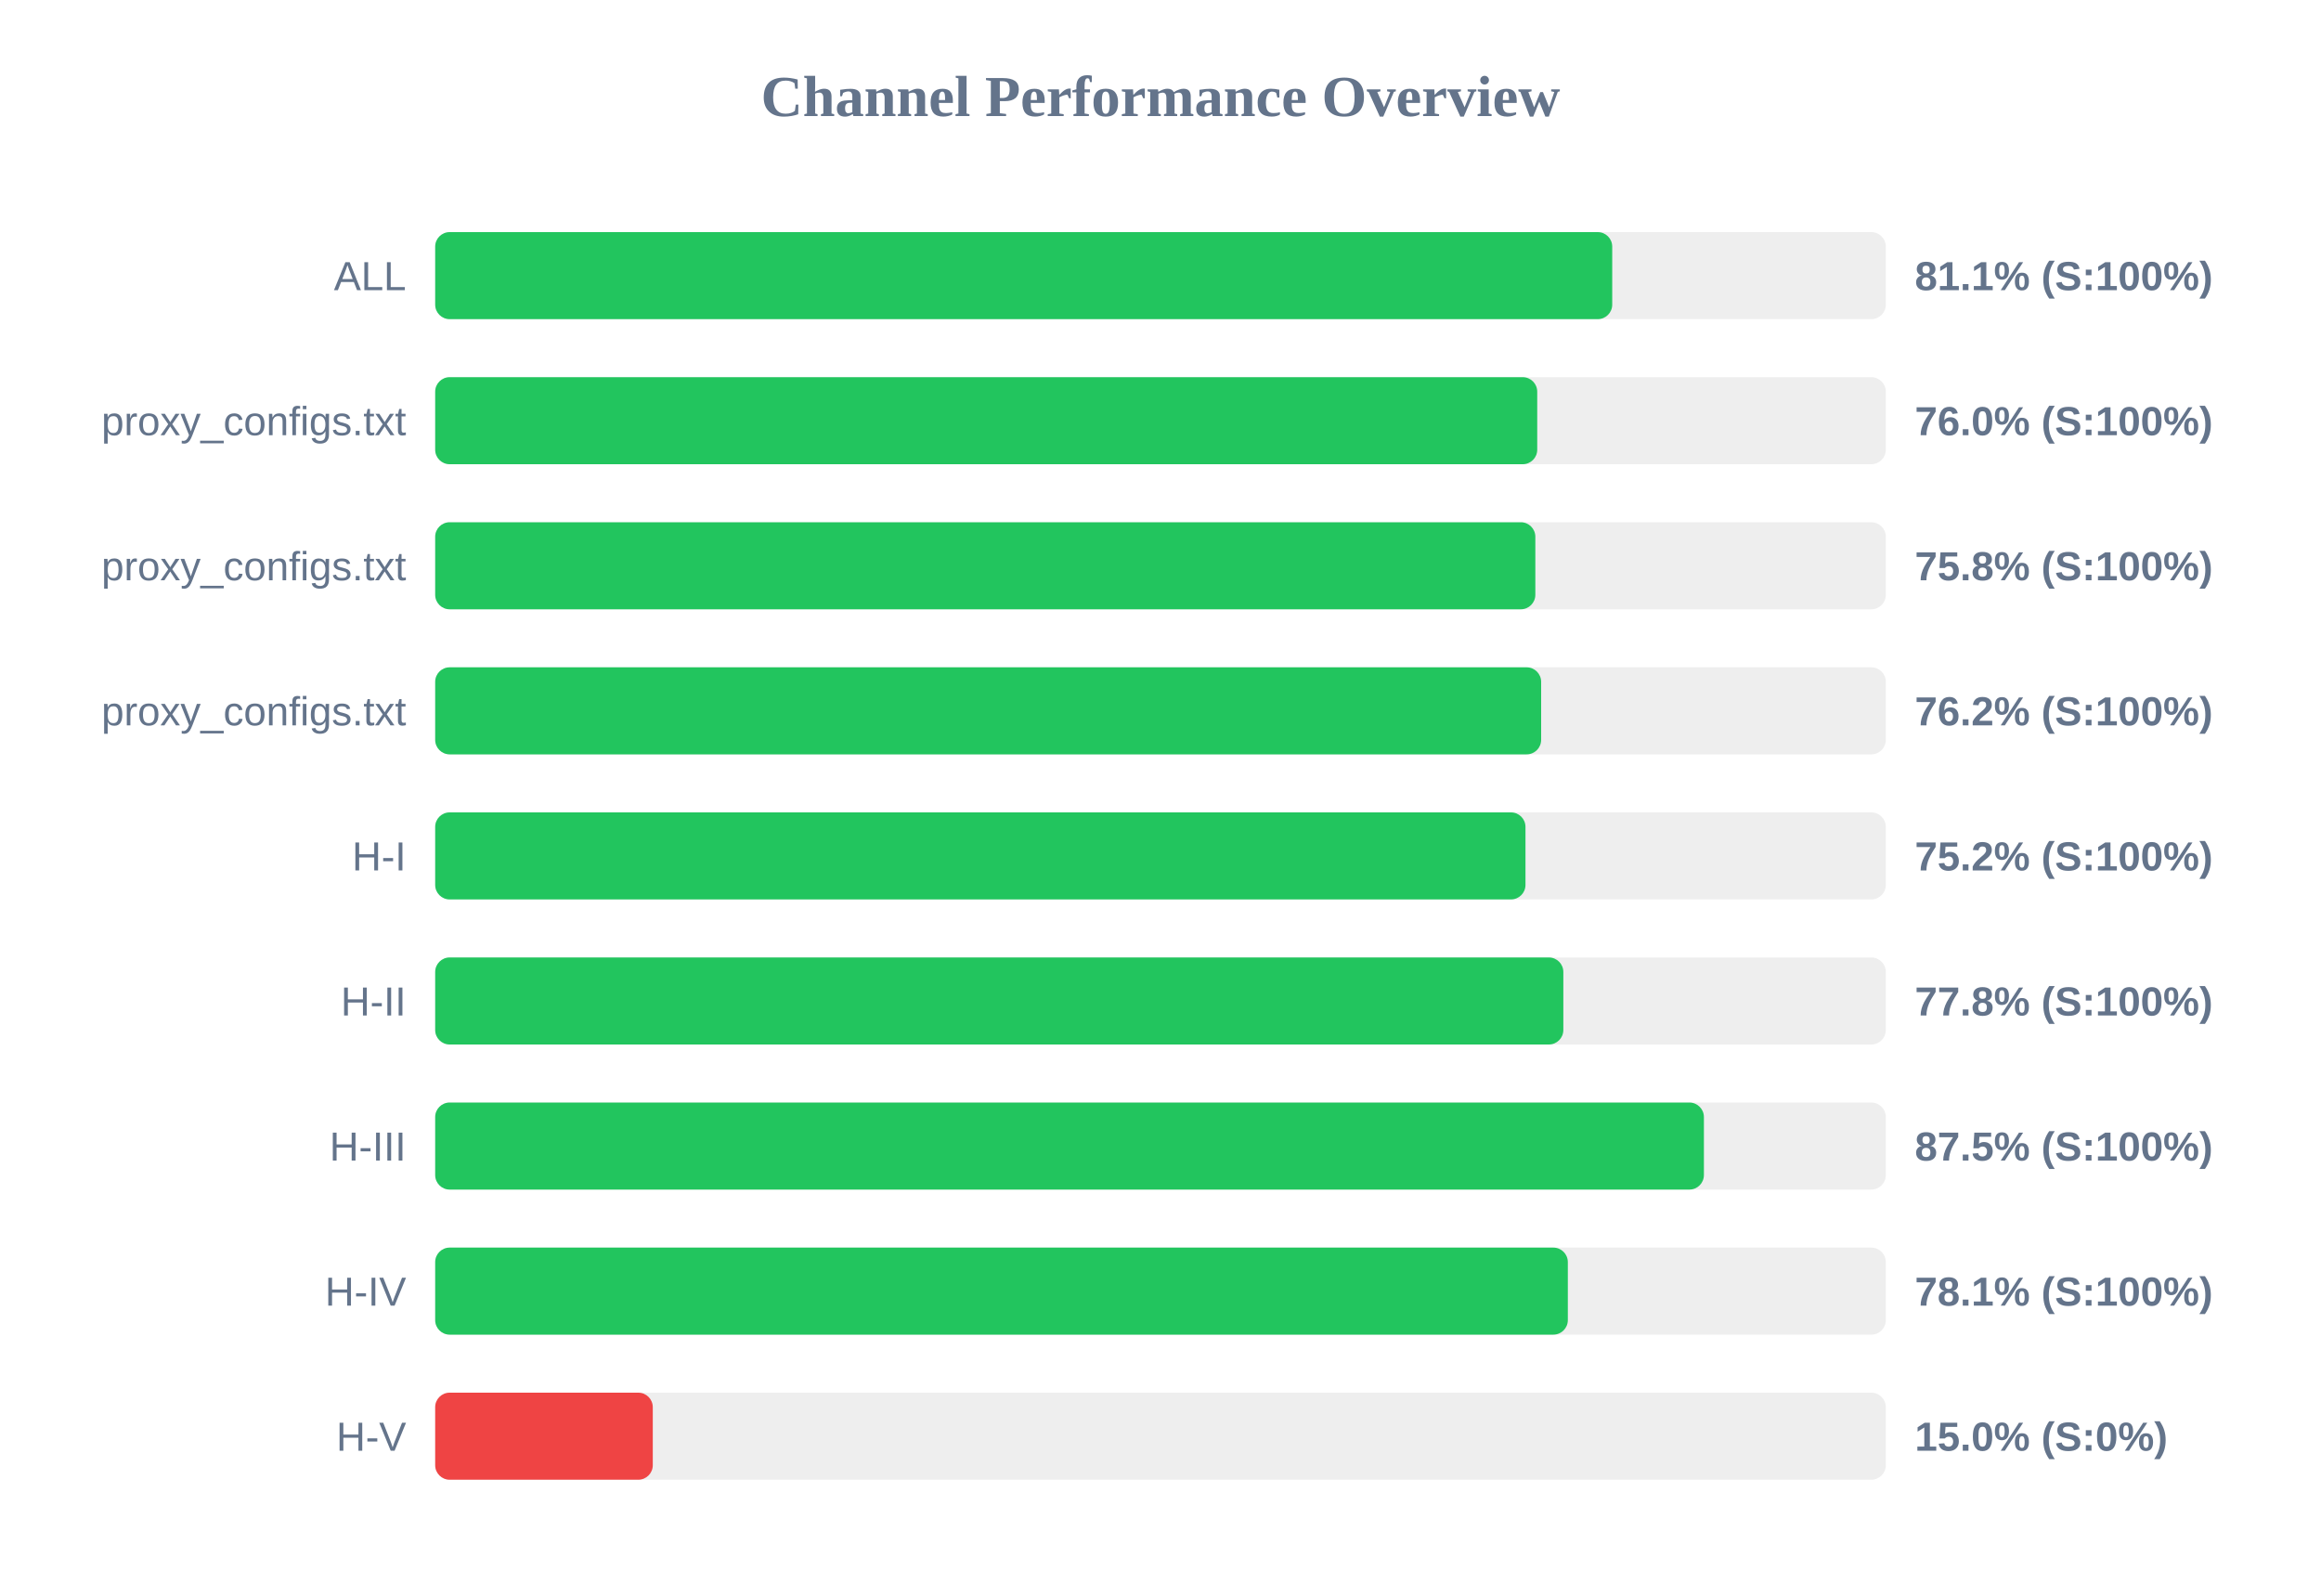
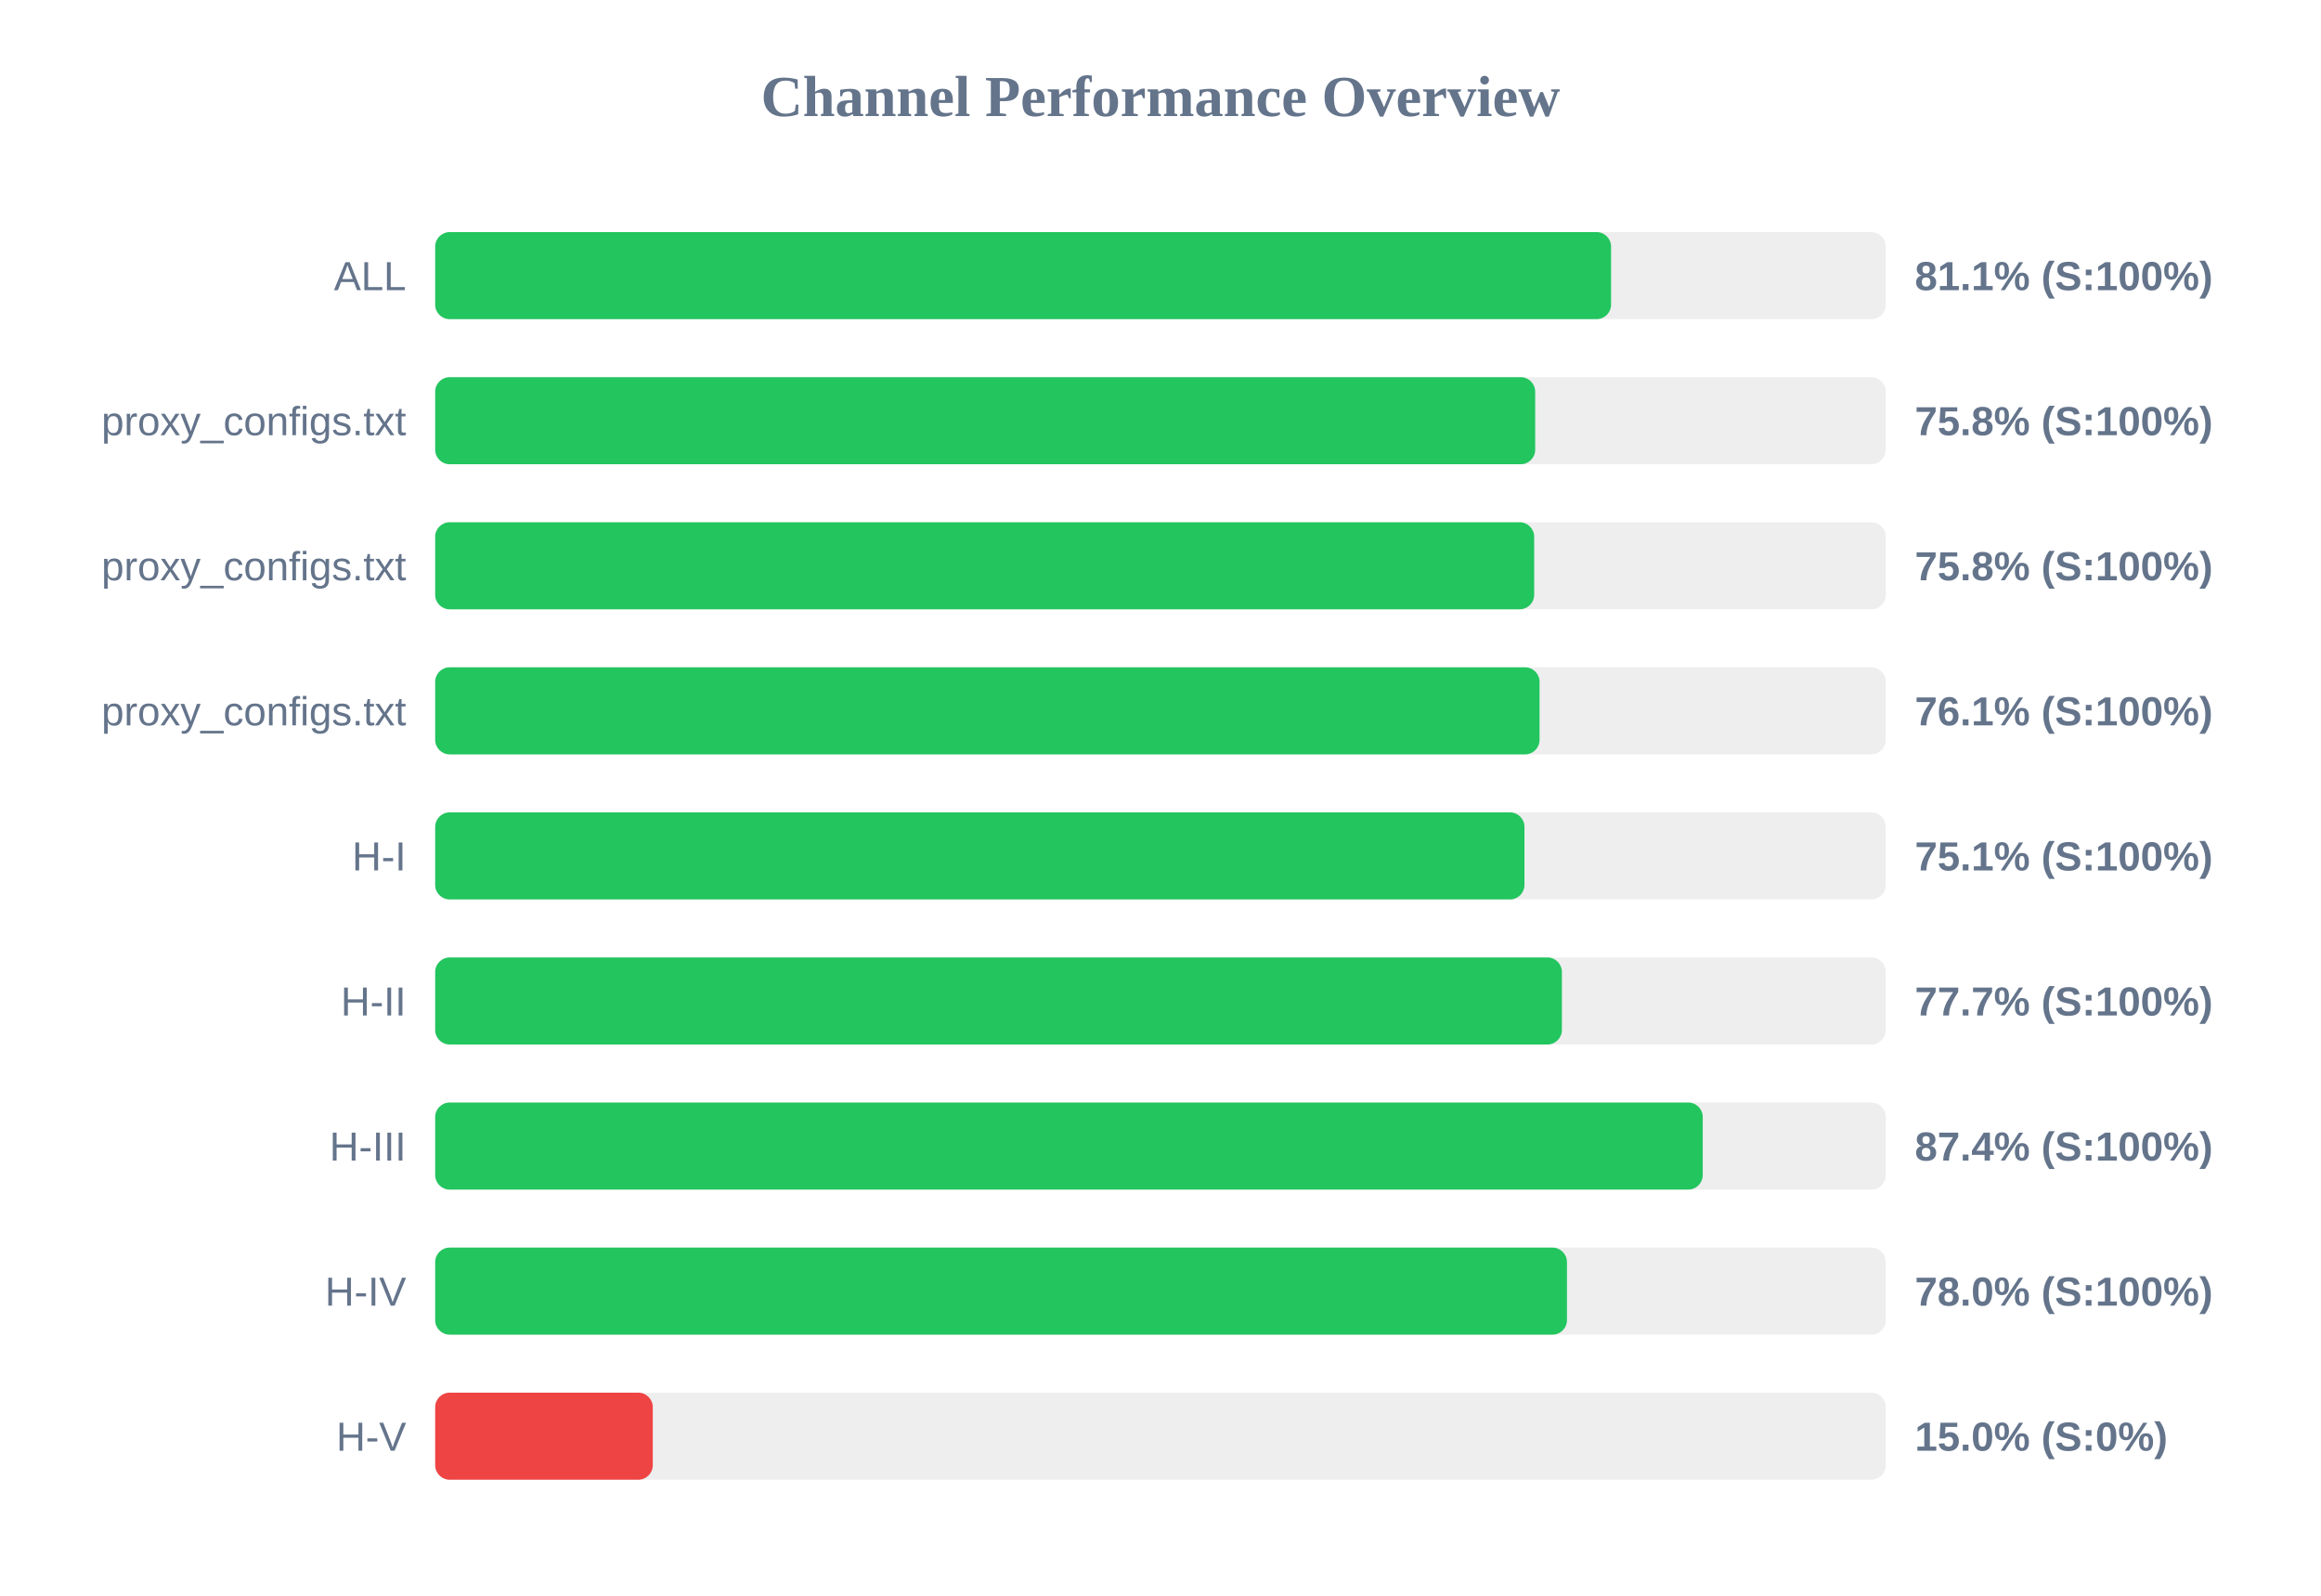
<svg xmlns="http://www.w3.org/2000/svg" width="800" height="550" version="1.1">
  <style>
        .row { font: 14px Arial; fill: #64748b; }
        .score { font: bold 14px Arial; fill: #64748b; }
    </style>
  <text x="400" y="40" text-anchor="middle" font-size="20px" font-weight="bold" fill="#64748b">Channel Performance Overview</text>
  <rect x="150" y="80" width="500" height="30" fill="#eee" rx="5" />
-   <rect x="150" y="80" width="405.7" height="30" fill="#22c55e" rx="5" />
+   <rect x="150" y="80" width="405.3" height="30" fill="#22c55e" rx="5" />
  <text x="140" y="100" text-anchor="end" class="row">ALL</text>
  <text x="660" y="100" text-anchor="start" class="score">81.1% (S:100%)</text>
  <rect x="150" y="130" width="500" height="30" fill="#eee" rx="5" />
-   <rect x="150" y="130" width="379.85" height="30" fill="#22c55e" rx="5" />
+   <rect x="150" y="130" width="379.15" height="30" fill="#22c55e" rx="5" />
  <text x="140" y="150" text-anchor="end" class="row">proxy_configs.txt</text>
-   <text x="660" y="150" text-anchor="start" class="score">76.0% (S:100%)</text>
+   <text x="660" y="150" text-anchor="start" class="score">75.8% (S:100%)</text>
  <rect x="150" y="180" width="500" height="30" fill="#eee" rx="5" />
-   <rect x="150" y="180" width="379.2" height="30" fill="#22c55e" rx="5" />
+   <rect x="150" y="180" width="378.8" height="30" fill="#22c55e" rx="5" />
  <text x="140" y="200" text-anchor="end" class="row">proxy_configs.txt</text>
  <text x="660" y="200" text-anchor="start" class="score">75.8% (S:100%)</text>
  <rect x="150" y="230" width="500" height="30" fill="#eee" rx="5" />
-   <rect x="150" y="230" width="381.2" height="30" fill="#22c55e" rx="5" />
+   <rect x="150" y="230" width="380.65" height="30" fill="#22c55e" rx="5" />
  <text x="140" y="250" text-anchor="end" class="row">proxy_configs.txt</text>
-   <text x="660" y="250" text-anchor="start" class="score">76.2% (S:100%)</text>
+   <text x="660" y="250" text-anchor="start" class="score">76.1% (S:100%)</text>
  <rect x="150" y="280" width="500" height="30" fill="#eee" rx="5" />
-   <rect x="150" y="280" width="375.8" height="30" fill="#22c55e" rx="5" />
+   <rect x="150" y="280" width="375.45" height="30" fill="#22c55e" rx="5" />
  <text x="140" y="300" text-anchor="end" class="row">H-I</text>
-   <text x="660" y="300" text-anchor="start" class="score">75.2% (S:100%)</text>
+   <text x="660" y="300" text-anchor="start" class="score">75.1% (S:100%)</text>
  <rect x="150" y="330" width="500" height="30" fill="#eee" rx="5" />
-   <rect x="150" y="330" width="388.85" height="30" fill="#22c55e" rx="5" />
+   <rect x="150" y="330" width="388.35" height="30" fill="#22c55e" rx="5" />
  <text x="140" y="350" text-anchor="end" class="row">H-II</text>
-   <text x="660" y="350" text-anchor="start" class="score">77.8% (S:100%)</text>
+   <text x="660" y="350" text-anchor="start" class="score">77.7% (S:100%)</text>
  <rect x="150" y="380" width="500" height="30" fill="#eee" rx="5" />
-   <rect x="150" y="380" width="437.3" height="30" fill="#22c55e" rx="5" />
+   <rect x="150" y="380" width="436.9" height="30" fill="#22c55e" rx="5" />
  <text x="140" y="400" text-anchor="end" class="row">H-III</text>
-   <text x="660" y="400" text-anchor="start" class="score">87.5% (S:100%)</text>
+   <text x="660" y="400" text-anchor="start" class="score">87.4% (S:100%)</text>
  <rect x="150" y="430" width="500" height="30" fill="#eee" rx="5" />
-   <rect x="150" y="430" width="390.4" height="30" fill="#22c55e" rx="5" />
+   <rect x="150" y="430" width="390.1" height="30" fill="#22c55e" rx="5" />
  <text x="140" y="450" text-anchor="end" class="row">H-IV</text>
-   <text x="660" y="450" text-anchor="start" class="score">78.1% (S:100%)</text>
+   <text x="660" y="450" text-anchor="start" class="score">78.0% (S:100%)</text>
  <rect x="150" y="480" width="500" height="30" fill="#eee" rx="5" />
  <rect x="150" y="480" width="75.0" height="30" fill="#ef4444" rx="5" />
  <text x="140" y="500" text-anchor="end" class="row">H-V</text>
  <text x="660" y="500" text-anchor="start" class="score">15.0% (S:0%)</text>
</svg>
